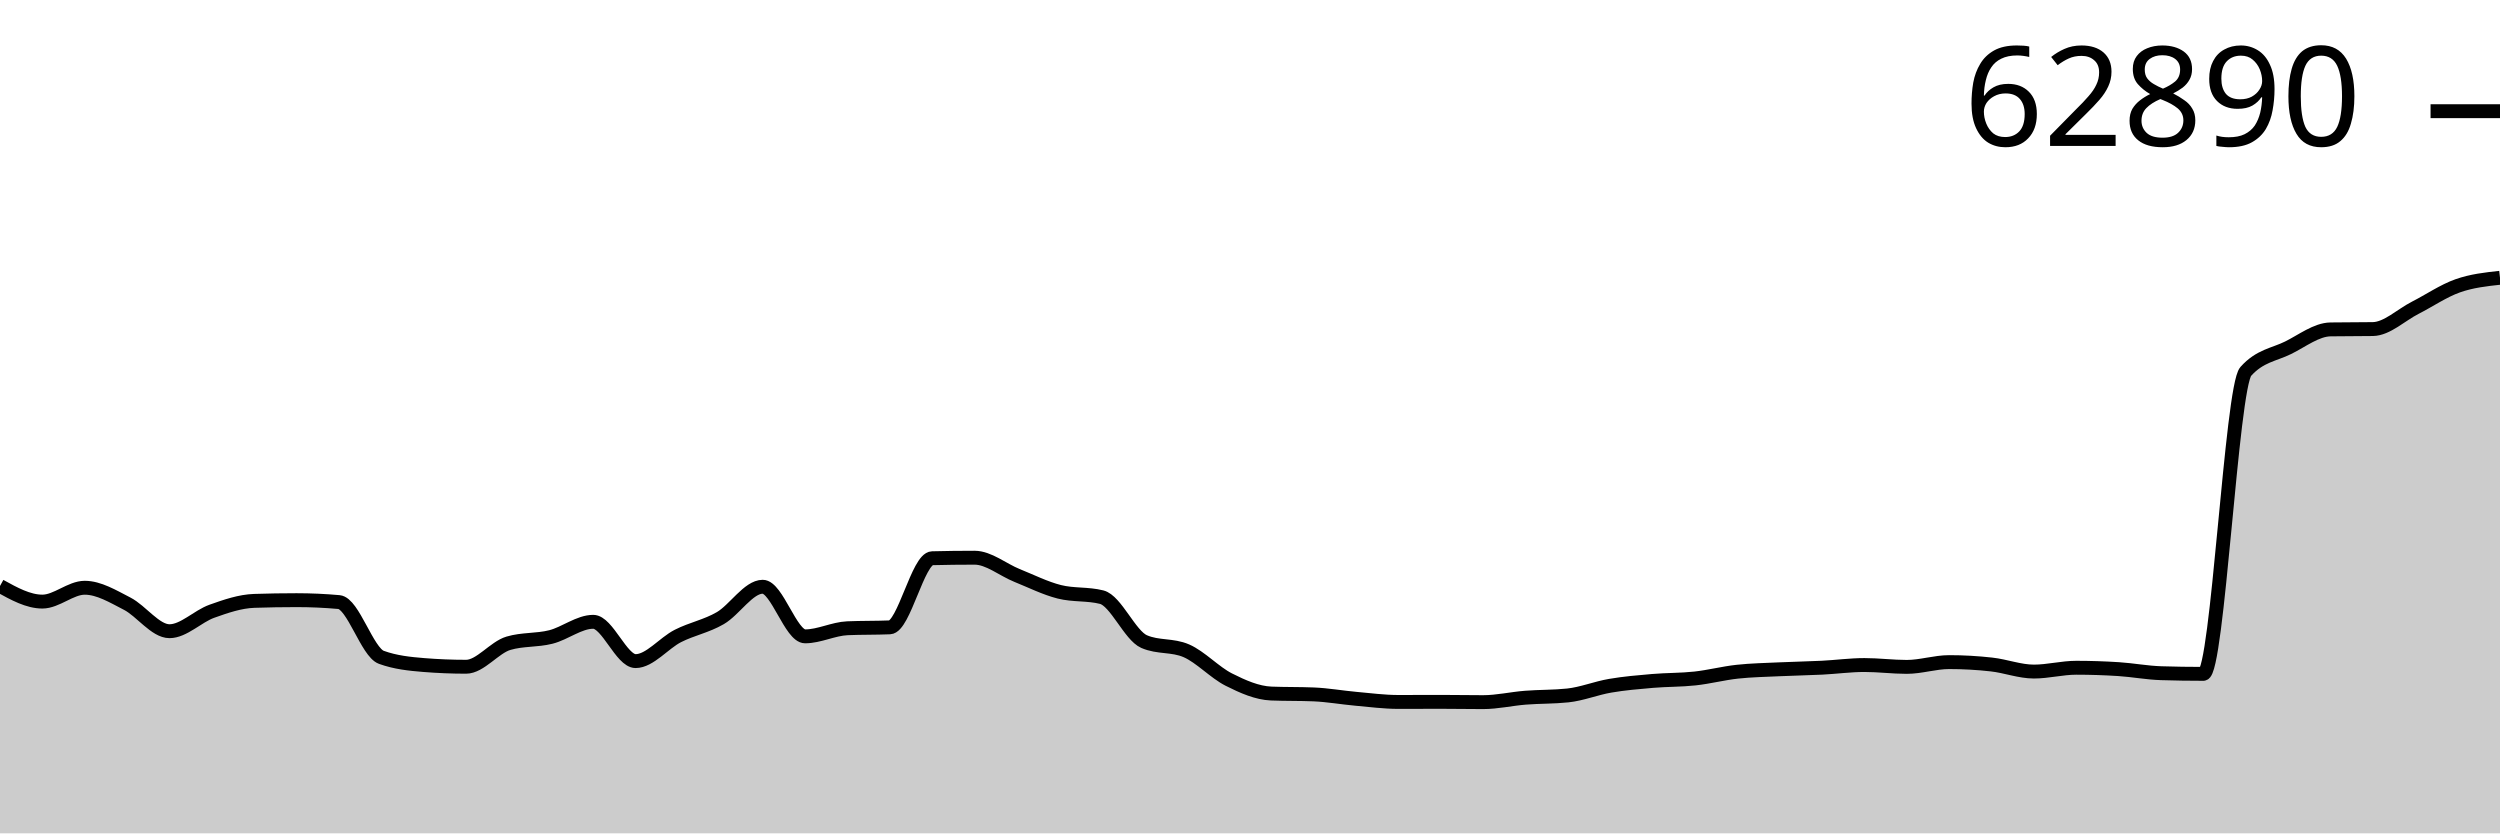
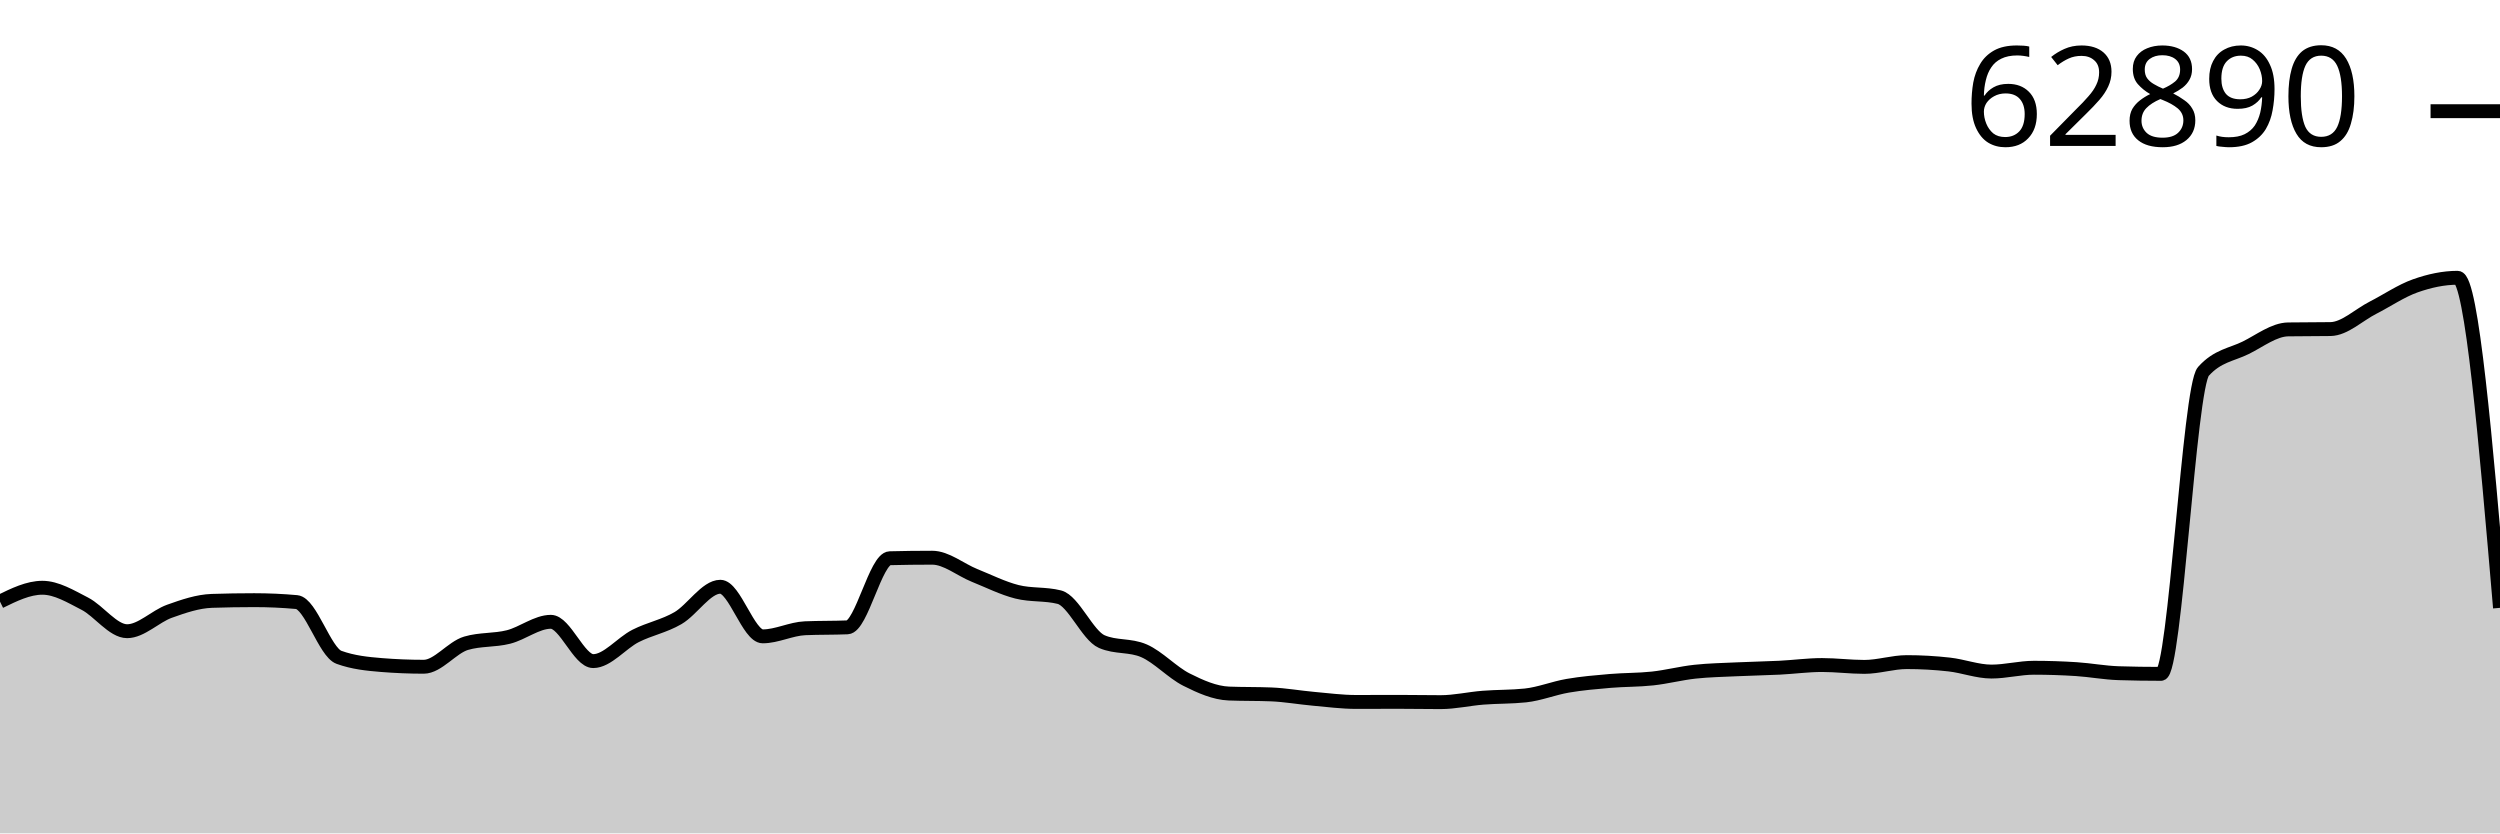
<svg xmlns="http://www.w3.org/2000/svg" viewBox="0 0 180 60">
  <g transform="translate(0,20)">
-     <path class="area" fill="rgba(0, 0, 0, 0.2)" d="M0,22.191C1.017,22.753,2.034,23.315,3.051,23.315C4.068,23.315,5.085,22.318,6.102,22.318C7.119,22.318,8.136,22.941,9.153,23.463C10.169,23.984,11.186,25.447,12.203,25.447C13.22,25.447,14.237,24.374,15.254,24.01C16.271,23.646,17.288,23.298,18.305,23.263C19.322,23.229,20.339,23.212,21.356,23.212C22.373,23.212,23.39,23.258,24.407,23.349C25.424,23.441,26.441,26.959,27.458,27.328C28.475,27.697,29.492,27.799,30.508,27.882C31.525,27.964,32.542,28.006,33.559,28.006C34.576,28.006,35.593,26.614,36.61,26.314C37.627,26.013,38.644,26.12,39.661,25.863C40.678,25.606,41.695,24.77,42.712,24.77C43.729,24.77,44.746,27.6,45.763,27.6C46.78,27.6,47.797,26.303,48.814,25.787C49.831,25.272,50.847,25.095,51.864,24.505C52.881,23.914,53.898,22.246,54.915,22.246C55.932,22.246,56.949,25.818,57.966,25.818C58.983,25.818,60,25.277,61.017,25.234C62.034,25.19,63.051,25.212,64.068,25.169C65.085,25.125,66.102,20.218,67.119,20.193C68.136,20.167,69.153,20.155,70.169,20.155C71.186,20.155,72.203,21.021,73.22,21.431C74.237,21.84,75.254,22.353,76.271,22.61C77.288,22.867,78.305,22.738,79.322,22.995C80.339,23.252,81.356,25.749,82.373,26.193C83.39,26.638,84.407,26.416,85.424,26.86C86.441,27.305,87.458,28.418,88.475,28.931C89.492,29.443,90.508,29.893,91.525,29.935C92.542,29.976,93.559,29.955,94.576,29.997C95.593,30.038,96.61,30.222,97.627,30.313C98.644,30.403,99.661,30.54,100.678,30.54C101.695,30.54,102.712,30.533,103.729,30.533C104.746,30.533,105.763,30.554,106.78,30.554C107.797,30.554,108.814,30.314,109.831,30.234C110.847,30.154,111.864,30.18,112.881,30.072C113.898,29.964,114.915,29.548,115.932,29.374C116.949,29.2,117.966,29.114,118.983,29.027C120,28.94,121.017,28.962,122.034,28.851C123.051,28.741,124.068,28.474,125.085,28.363C126.102,28.253,127.119,28.236,128.136,28.188C129.153,28.14,130.169,28.125,131.186,28.074C132.203,28.023,133.22,27.882,134.237,27.882C135.254,27.882,136.271,28.016,137.288,28.016C138.305,28.016,139.322,27.672,140.339,27.672C141.356,27.672,142.373,27.73,143.39,27.844C144.407,27.957,145.424,28.353,146.441,28.353C147.458,28.353,148.475,28.078,149.492,28.078C150.508,28.078,151.525,28.112,152.542,28.177C153.559,28.243,154.576,28.438,155.593,28.47C156.61,28.502,157.627,28.518,158.644,28.518C159.661,28.518,160.678,7.881,161.695,6.743C162.712,5.606,163.729,5.542,164.746,5.038C165.763,4.533,166.78,3.733,167.797,3.717C168.814,3.701,169.831,3.709,170.847,3.693C171.864,3.677,172.881,2.678,173.898,2.16C174.915,1.641,175.932,0.941,176.949,0.581C177.966,0.221,178.983,0.111,180,0L180,40C178.983,40,177.966,40,176.949,40C175.932,40,174.915,40,173.898,40C172.881,40,171.864,40,170.847,40C169.831,40,168.814,40,167.797,40C166.78,40,165.763,40,164.746,40C163.729,40,162.712,40,161.695,40C160.678,40,159.661,40,158.644,40C157.627,40,156.61,40,155.593,40C154.576,40,153.559,40,152.542,40C151.525,40,150.508,40,149.492,40C148.475,40,147.458,40,146.441,40C145.424,40,144.407,40,143.39,40C142.373,40,141.356,40,140.339,40C139.322,40,138.305,40,137.288,40C136.271,40,135.254,40,134.237,40C133.22,40,132.203,40,131.186,40C130.169,40,129.153,40,128.136,40C127.119,40,126.102,40,125.085,40C124.068,40,123.051,40,122.034,40C121.017,40,120,40,118.983,40C117.966,40,116.949,40,115.932,40C114.915,40,113.898,40,112.881,40C111.864,40,110.847,40,109.831,40C108.814,40,107.797,40,106.78,40C105.763,40,104.746,40,103.729,40C102.712,40,101.695,40,100.678,40C99.661,40,98.644,40,97.627,40C96.61,40,95.593,40,94.576,40C93.559,40,92.542,40,91.525,40C90.508,40,89.492,40,88.475,40C87.458,40,86.441,40,85.424,40C84.407,40,83.39,40,82.373,40C81.356,40,80.339,40,79.322,40C78.305,40,77.288,40,76.271,40C75.254,40,74.237,40,73.22,40C72.203,40,71.186,40,70.169,40C69.153,40,68.136,40,67.119,40C66.102,40,65.085,40,64.068,40C63.051,40,62.034,40,61.017,40C60,40,58.983,40,57.966,40C56.949,40,55.932,40,54.915,40C53.898,40,52.881,40,51.864,40C50.847,40,49.831,40,48.814,40C47.797,40,46.78,40,45.763,40C44.746,40,43.729,40,42.712,40C41.695,40,40.678,40,39.661,40C38.644,40,37.627,40,36.61,40C35.593,40,34.576,40,33.559,40C32.542,40,31.525,40,30.508,40C29.492,40,28.475,40,27.458,40C26.441,40,25.424,40,24.407,40C23.39,40,22.373,40,21.356,40C20.339,40,19.322,40,18.305,40C17.288,40,16.271,40,15.254,40C14.237,40,13.22,40,12.203,40C11.186,40,10.169,40,9.153,40C8.136,40,7.119,40,6.102,40C5.085,40,4.068,40,3.051,40C2.034,40,1.017,40,0,40Z" />
-     <path class="line" stroke="black" fill="none" d="M0,22.191C1.017,22.753,2.034,23.315,3.051,23.315C4.068,23.315,5.085,22.318,6.102,22.318C7.119,22.318,8.136,22.941,9.153,23.463C10.169,23.984,11.186,25.447,12.203,25.447C13.22,25.447,14.237,24.374,15.254,24.01C16.271,23.646,17.288,23.298,18.305,23.263C19.322,23.229,20.339,23.212,21.356,23.212C22.373,23.212,23.39,23.258,24.407,23.349C25.424,23.441,26.441,26.959,27.458,27.328C28.475,27.697,29.492,27.799,30.508,27.882C31.525,27.964,32.542,28.006,33.559,28.006C34.576,28.006,35.593,26.614,36.61,26.314C37.627,26.013,38.644,26.12,39.661,25.863C40.678,25.606,41.695,24.77,42.712,24.77C43.729,24.77,44.746,27.6,45.763,27.6C46.78,27.6,47.797,26.303,48.814,25.787C49.831,25.272,50.847,25.095,51.864,24.505C52.881,23.914,53.898,22.246,54.915,22.246C55.932,22.246,56.949,25.818,57.966,25.818C58.983,25.818,60,25.277,61.017,25.234C62.034,25.19,63.051,25.212,64.068,25.169C65.085,25.125,66.102,20.218,67.119,20.193C68.136,20.167,69.153,20.155,70.169,20.155C71.186,20.155,72.203,21.021,73.22,21.431C74.237,21.84,75.254,22.353,76.271,22.61C77.288,22.867,78.305,22.738,79.322,22.995C80.339,23.252,81.356,25.749,82.373,26.193C83.39,26.638,84.407,26.416,85.424,26.86C86.441,27.305,87.458,28.418,88.475,28.931C89.492,29.443,90.508,29.893,91.525,29.935C92.542,29.976,93.559,29.955,94.576,29.997C95.593,30.038,96.61,30.222,97.627,30.313C98.644,30.403,99.661,30.54,100.678,30.54C101.695,30.54,102.712,30.533,103.729,30.533C104.746,30.533,105.763,30.554,106.78,30.554C107.797,30.554,108.814,30.314,109.831,30.234C110.847,30.154,111.864,30.18,112.881,30.072C113.898,29.964,114.915,29.548,115.932,29.374C116.949,29.2,117.966,29.114,118.983,29.027C120,28.94,121.017,28.962,122.034,28.851C123.051,28.741,124.068,28.474,125.085,28.363C126.102,28.253,127.119,28.236,128.136,28.188C129.153,28.14,130.169,28.125,131.186,28.074C132.203,28.023,133.22,27.882,134.237,27.882C135.254,27.882,136.271,28.016,137.288,28.016C138.305,28.016,139.322,27.672,140.339,27.672C141.356,27.672,142.373,27.73,143.39,27.844C144.407,27.957,145.424,28.353,146.441,28.353C147.458,28.353,148.475,28.078,149.492,28.078C150.508,28.078,151.525,28.112,152.542,28.177C153.559,28.243,154.576,28.438,155.593,28.47C156.61,28.502,157.627,28.518,158.644,28.518C159.661,28.518,160.678,7.881,161.695,6.743C162.712,5.606,163.729,5.542,164.746,5.038C165.763,4.533,166.78,3.733,167.797,3.717C168.814,3.701,169.831,3.709,170.847,3.693C171.864,3.677,172.881,2.678,173.898,2.16C174.915,1.641,175.932,0.941,176.949,0.581C177.966,0.221,178.983,0.111,180,0" />
+     <path class="area" fill="rgba(0, 0, 0, 0.2)" d="M0,23.315C1.017,22.816,2.034,22.318,3.051,22.318C4.068,22.318,5.085,22.941,6.102,23.463C7.119,23.984,8.136,25.447,9.153,25.447C10.169,25.447,11.186,24.374,12.203,24.01C13.22,23.646,14.237,23.298,15.254,23.263C16.271,23.229,17.288,23.212,18.305,23.212C19.322,23.212,20.339,23.258,21.356,23.349C22.373,23.441,23.39,26.959,24.407,27.328C25.424,27.697,26.441,27.799,27.458,27.882C28.475,27.964,29.492,28.006,30.508,28.006C31.525,28.006,32.542,26.614,33.559,26.314C34.576,26.013,35.593,26.12,36.61,25.863C37.627,25.606,38.644,24.77,39.661,24.77C40.678,24.77,41.695,27.6,42.712,27.6C43.729,27.6,44.746,26.303,45.763,25.787C46.78,25.272,47.797,25.095,48.814,24.505C49.831,23.914,50.847,22.246,51.864,22.246C52.881,22.246,53.898,25.818,54.915,25.818C55.932,25.818,56.949,25.277,57.966,25.234C58.983,25.19,60,25.212,61.017,25.169C62.034,25.125,63.051,20.218,64.068,20.193C65.085,20.167,66.102,20.155,67.119,20.155C68.136,20.155,69.153,21.021,70.169,21.431C71.186,21.84,72.203,22.353,73.22,22.61C74.237,22.867,75.254,22.738,76.271,22.995C77.288,23.252,78.305,25.749,79.322,26.193C80.339,26.638,81.356,26.416,82.373,26.86C83.39,27.305,84.407,28.418,85.424,28.931C86.441,29.443,87.458,29.893,88.475,29.935C89.492,29.976,90.508,29.955,91.525,29.997C92.542,30.038,93.559,30.222,94.576,30.313C95.593,30.403,96.61,30.54,97.627,30.54C98.644,30.54,99.661,30.533,100.678,30.533C101.695,30.533,102.712,30.554,103.729,30.554C104.746,30.554,105.763,30.314,106.78,30.234C107.797,30.154,108.814,30.18,109.831,30.072C110.847,29.964,111.864,29.548,112.881,29.374C113.898,29.2,114.915,29.114,115.932,29.027C116.949,28.94,117.966,28.962,118.983,28.851C120,28.741,121.017,28.474,122.034,28.363C123.051,28.253,124.068,28.236,125.085,28.188C126.102,28.14,127.119,28.125,128.136,28.074C129.153,28.023,130.169,27.882,131.186,27.882C132.203,27.882,133.22,28.016,134.237,28.016C135.254,28.016,136.271,27.672,137.288,27.672C138.305,27.672,139.322,27.73,140.339,27.844C141.356,27.957,142.373,28.353,143.39,28.353C144.407,28.353,145.424,28.078,146.441,28.078C147.458,28.078,148.475,28.112,149.492,28.177C150.508,28.243,151.525,28.438,152.542,28.47C153.559,28.502,154.576,28.518,155.593,28.518C156.61,28.518,157.627,7.881,158.644,6.743C159.661,5.606,160.678,5.542,161.695,5.038C162.712,4.533,163.729,3.733,164.746,3.717C165.763,3.701,166.78,3.709,167.797,3.693C168.814,3.677,169.831,2.678,170.847,2.16C171.864,1.641,172.881,0.941,173.898,0.581C174.915,0.221,175.932,0,176.949,0C177.966,0,178.983,11.883,180,23.765L180,40C178.983,40,177.966,40,176.949,40C175.932,40,174.915,40,173.898,40C172.881,40,171.864,40,170.847,40C169.831,40,168.814,40,167.797,40C166.78,40,165.763,40,164.746,40C163.729,40,162.712,40,161.695,40C160.678,40,159.661,40,158.644,40C157.627,40,156.61,40,155.593,40C154.576,40,153.559,40,152.542,40C151.525,40,150.508,40,149.492,40C148.475,40,147.458,40,146.441,40C145.424,40,144.407,40,143.39,40C142.373,40,141.356,40,140.339,40C139.322,40,138.305,40,137.288,40C136.271,40,135.254,40,134.237,40C133.22,40,132.203,40,131.186,40C130.169,40,129.153,40,128.136,40C127.119,40,126.102,40,125.085,40C124.068,40,123.051,40,122.034,40C121.017,40,120,40,118.983,40C117.966,40,116.949,40,115.932,40C114.915,40,113.898,40,112.881,40C111.864,40,110.847,40,109.831,40C108.814,40,107.797,40,106.78,40C105.763,40,104.746,40,103.729,40C102.712,40,101.695,40,100.678,40C99.661,40,98.644,40,97.627,40C96.61,40,95.593,40,94.576,40C93.559,40,92.542,40,91.525,40C90.508,40,89.492,40,88.475,40C87.458,40,86.441,40,85.424,40C84.407,40,83.39,40,82.373,40C81.356,40,80.339,40,79.322,40C78.305,40,77.288,40,76.271,40C75.254,40,74.237,40,73.22,40C72.203,40,71.186,40,70.169,40C69.153,40,68.136,40,67.119,40C66.102,40,65.085,40,64.068,40C63.051,40,62.034,40,61.017,40C60,40,58.983,40,57.966,40C56.949,40,55.932,40,54.915,40C53.898,40,52.881,40,51.864,40C50.847,40,49.831,40,48.814,40C47.797,40,46.78,40,45.763,40C44.746,40,43.729,40,42.712,40C41.695,40,40.678,40,39.661,40C38.644,40,37.627,40,36.61,40C35.593,40,34.576,40,33.559,40C32.542,40,31.525,40,30.508,40C29.492,40,28.475,40,27.458,40C26.441,40,25.424,40,24.407,40C23.39,40,22.373,40,21.356,40C20.339,40,19.322,40,18.305,40C17.288,40,16.271,40,15.254,40C14.237,40,13.22,40,12.203,40C11.186,40,10.169,40,9.153,40C8.136,40,7.119,40,6.102,40C5.085,40,4.068,40,3.051,40C2.034,40,1.017,40,0,40Z" />
+     <path class="line" stroke="black" fill="none" d="M0,23.315C1.017,22.816,2.034,22.318,3.051,22.318C4.068,22.318,5.085,22.941,6.102,23.463C7.119,23.984,8.136,25.447,9.153,25.447C10.169,25.447,11.186,24.374,12.203,24.01C13.22,23.646,14.237,23.298,15.254,23.263C16.271,23.229,17.288,23.212,18.305,23.212C19.322,23.212,20.339,23.258,21.356,23.349C22.373,23.441,23.39,26.959,24.407,27.328C25.424,27.697,26.441,27.799,27.458,27.882C28.475,27.964,29.492,28.006,30.508,28.006C31.525,28.006,32.542,26.614,33.559,26.314C34.576,26.013,35.593,26.12,36.61,25.863C37.627,25.606,38.644,24.77,39.661,24.77C40.678,24.77,41.695,27.6,42.712,27.6C43.729,27.6,44.746,26.303,45.763,25.787C46.78,25.272,47.797,25.095,48.814,24.505C49.831,23.914,50.847,22.246,51.864,22.246C52.881,22.246,53.898,25.818,54.915,25.818C55.932,25.818,56.949,25.277,57.966,25.234C58.983,25.19,60,25.212,61.017,25.169C62.034,25.125,63.051,20.218,64.068,20.193C65.085,20.167,66.102,20.155,67.119,20.155C68.136,20.155,69.153,21.021,70.169,21.431C71.186,21.84,72.203,22.353,73.22,22.61C74.237,22.867,75.254,22.738,76.271,22.995C77.288,23.252,78.305,25.749,79.322,26.193C80.339,26.638,81.356,26.416,82.373,26.86C83.39,27.305,84.407,28.418,85.424,28.931C86.441,29.443,87.458,29.893,88.475,29.935C89.492,29.976,90.508,29.955,91.525,29.997C92.542,30.038,93.559,30.222,94.576,30.313C95.593,30.403,96.61,30.54,97.627,30.54C98.644,30.54,99.661,30.533,100.678,30.533C101.695,30.533,102.712,30.554,103.729,30.554C104.746,30.554,105.763,30.314,106.78,30.234C107.797,30.154,108.814,30.18,109.831,30.072C110.847,29.964,111.864,29.548,112.881,29.374C113.898,29.2,114.915,29.114,115.932,29.027C116.949,28.94,117.966,28.962,118.983,28.851C120,28.741,121.017,28.474,122.034,28.363C123.051,28.253,124.068,28.236,125.085,28.188C126.102,28.14,127.119,28.125,128.136,28.074C129.153,28.023,130.169,27.882,131.186,27.882C132.203,27.882,133.22,28.016,134.237,28.016C135.254,28.016,136.271,27.672,137.288,27.672C138.305,27.672,139.322,27.73,140.339,27.844C141.356,27.957,142.373,28.353,143.39,28.353C144.407,28.353,145.424,28.078,146.441,28.078C147.458,28.078,148.475,28.112,149.492,28.177C150.508,28.243,151.525,28.438,152.542,28.47C153.559,28.502,154.576,28.518,155.593,28.518C156.61,28.518,157.627,7.881,158.644,6.743C159.661,5.606,160.678,5.542,161.695,5.038C162.712,4.533,163.729,3.733,164.746,3.717C165.763,3.701,166.78,3.709,167.797,3.693C168.814,3.677,169.831,2.678,170.847,2.16C171.864,1.641,172.881,0.941,173.898,0.581C174.915,0.221,175.932,0,176.949,0C177.966,0,178.983,11.883,180,23.765" />
    <path class="axis-ceiling" stroke-width="1" stroke="black" fill="none" d="M175,-11.994L180,-11.994" />
    <text class="axis-ceiling-label" font-family="sans-serif" text-anchor="end" font-size="10px" x="170" y="-9.494">62890</text>
  </g>
</svg>
